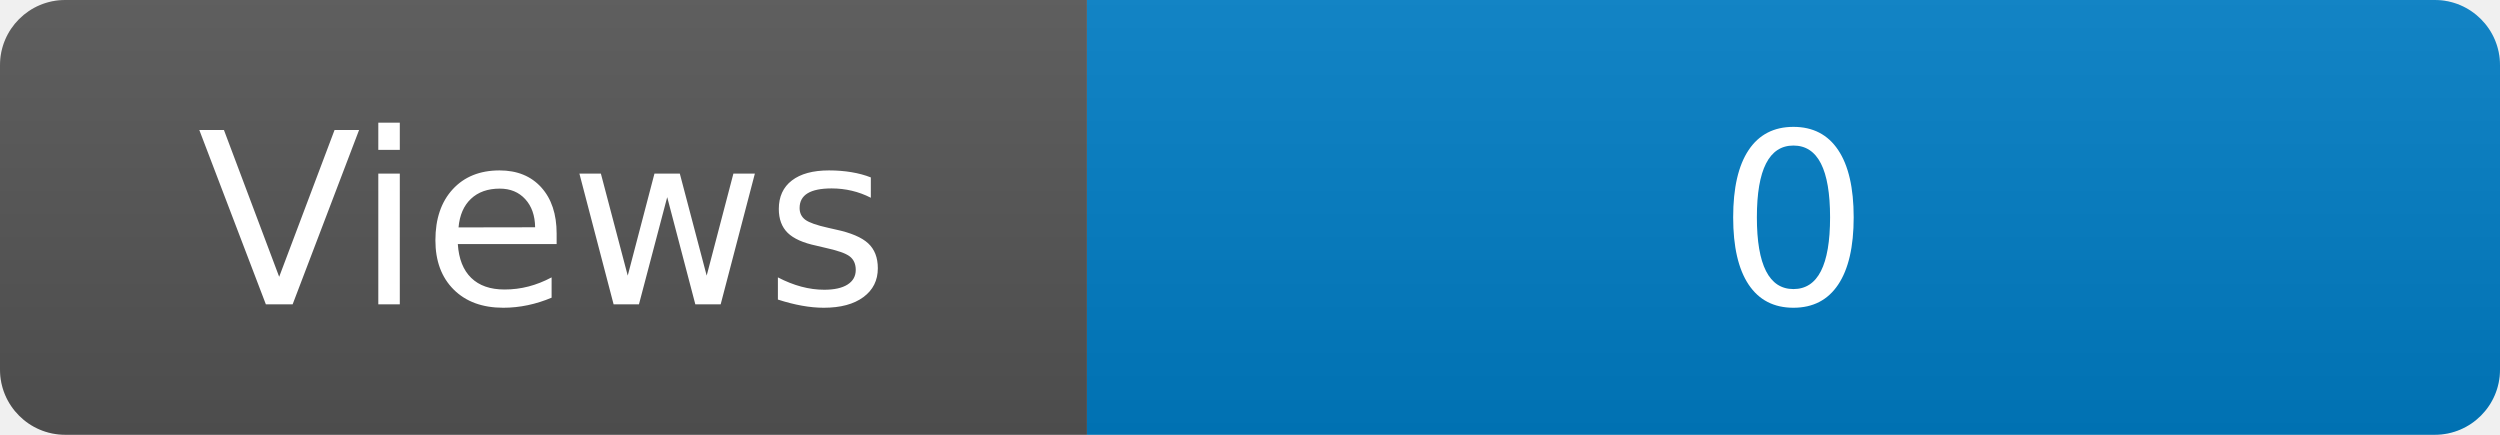
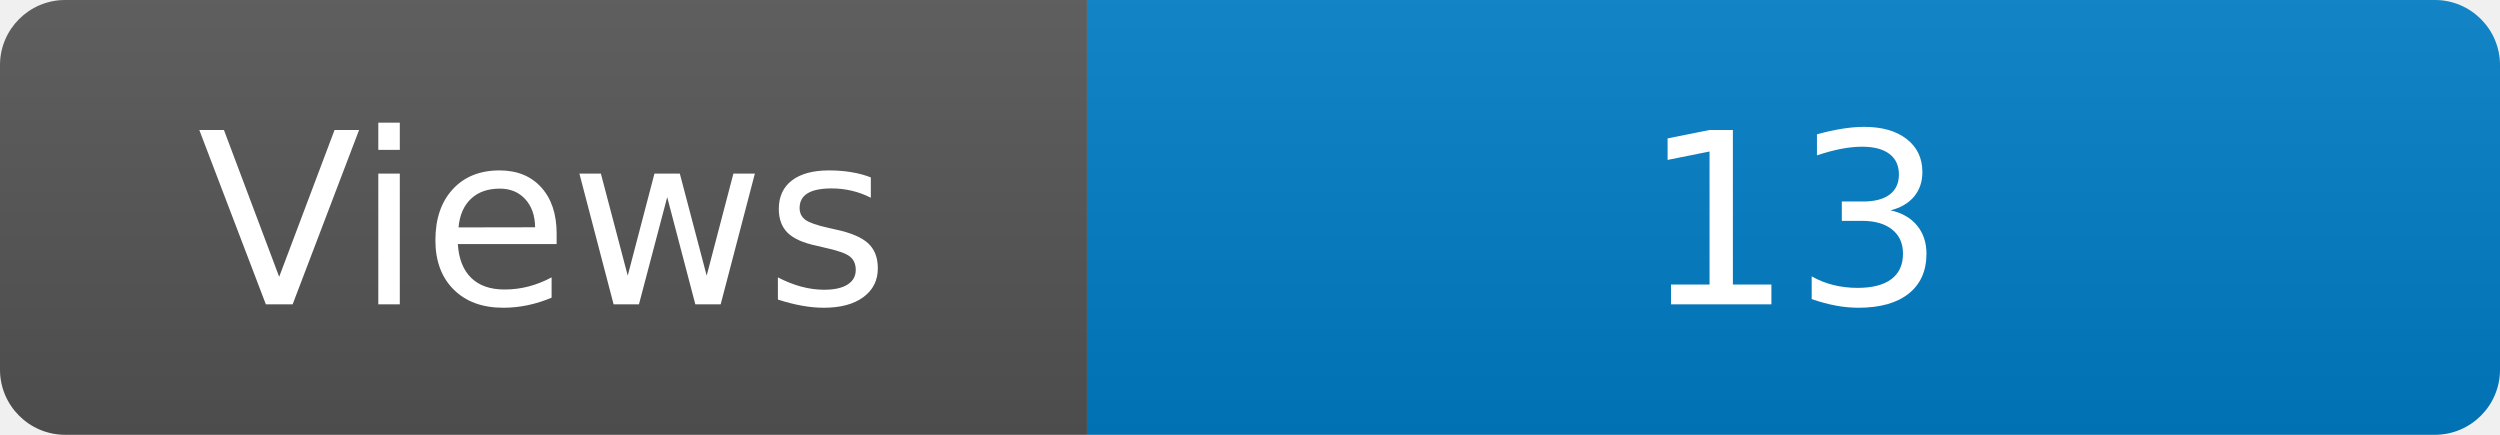
<svg xmlns="http://www.w3.org/2000/svg" width="115" height="20" role="img" aria-label="Maintained?: yes">
  <linearGradient id="s" x2="0" y2="100%">
    <stop offset="0" stop-color="#bbb" stop-opacity=".1" />
    <stop offset="1" stop-opacity=".1" />
  </linearGradient>
  <clipPath id="r">
    <rect width="115" height="20" rx="3" fill="#fff" />
  </clipPath>
  <g clip-path="url(#r)">
    <rect width="50" height="20" fill="#555" />
    <rect x="50" width="160" height="20" fill="#007ec6" />
    <rect width="115" height="20" fill="url(#s)" />
  </g>
  <g fill="#fff" text-anchor="middle" font-family="Verdana,Geneva,DejaVu Sans,sans-serif" font-size="110">
    <text x="250" y="140" transform="scale(.1)" fill="#fff">Views</text>
-     <text x="825" y="140" transform="scale(.1)" fill="#fff">0</text>
+     <text x="825" y="140" transform="scale(.1)" fill="#fff">13</text>
  </g>
</svg>
